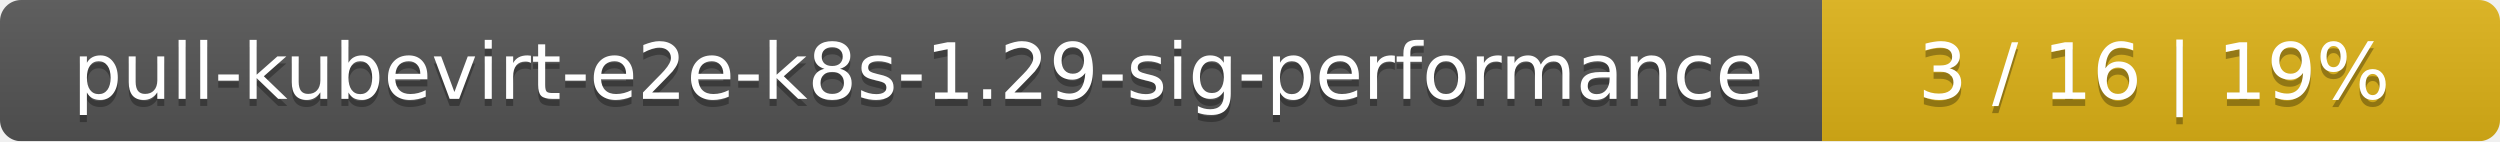
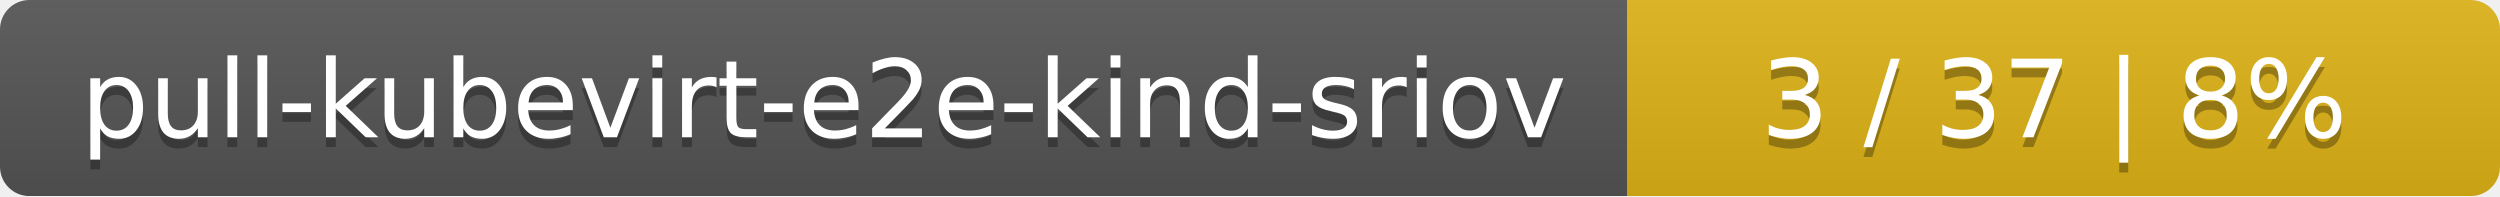
- <svg xmlns="http://www.w3.org/2000/svg" width="354" height="20">
+ <svg xmlns="http://www.w3.org/2000/svg" width="255" height="20">
  <linearGradient id="smooth" x2="0" y2="100%">
    <stop offset="0" stop-color="#bbb" stop-opacity=".1" />
    <stop offset="1" stop-opacity=".1" />
  </linearGradient>
  <mask id="round">
-     <rect width="354" height="20" rx="3" fill="#fff" />
+     <rect width="255" height="20" rx="3" fill="#fff" />
  </mask>
  <g mask="url(#round)">
-     <rect width="258" height="20" fill="#555" />
-     <rect x="258" width="96" height="20" fill="#dfb317" />
-     <rect width="354" height="20" fill="url(#smooth)" />
+     <rect width="166" height="20" fill="#555" />
+     <rect x="166" width="89" height="20" fill="#dfb317" />
+     <rect width="255" height="20" fill="url(#smooth)" />
  </g>
  <g fill="#fff" text-anchor="middle" font-family="DejaVu Sans,Verdana,Geneva,sans-serif" font-size="11">
-     <text x="130" y="15" fill="#010101" fill-opacity=".3">pull-kubevirt-e2e-k8s-1.29-sig-performance</text>
-     <text x="130" y="14">pull-kubevirt-e2e-k8s-1.29-sig-performance</text>
-     <text x="305" y="15" fill="#010101" fill-opacity=".3">3 / 16    |    19%</text>
-     <text x="305" y="14">3 / 16    |    19%</text>
+     <text x="84" y="15" fill="#010101" fill-opacity=".3">pull-kubevirt-e2e-kind-sriov</text>
+     <text x="84" y="14">pull-kubevirt-e2e-kind-sriov</text>
+     <text x="209.5" y="15" fill="#010101" fill-opacity=".3">3 / 37    |    8%</text>
+     <text x="209.5" y="14">3 / 37    |    8%</text>
  </g>
</svg>
